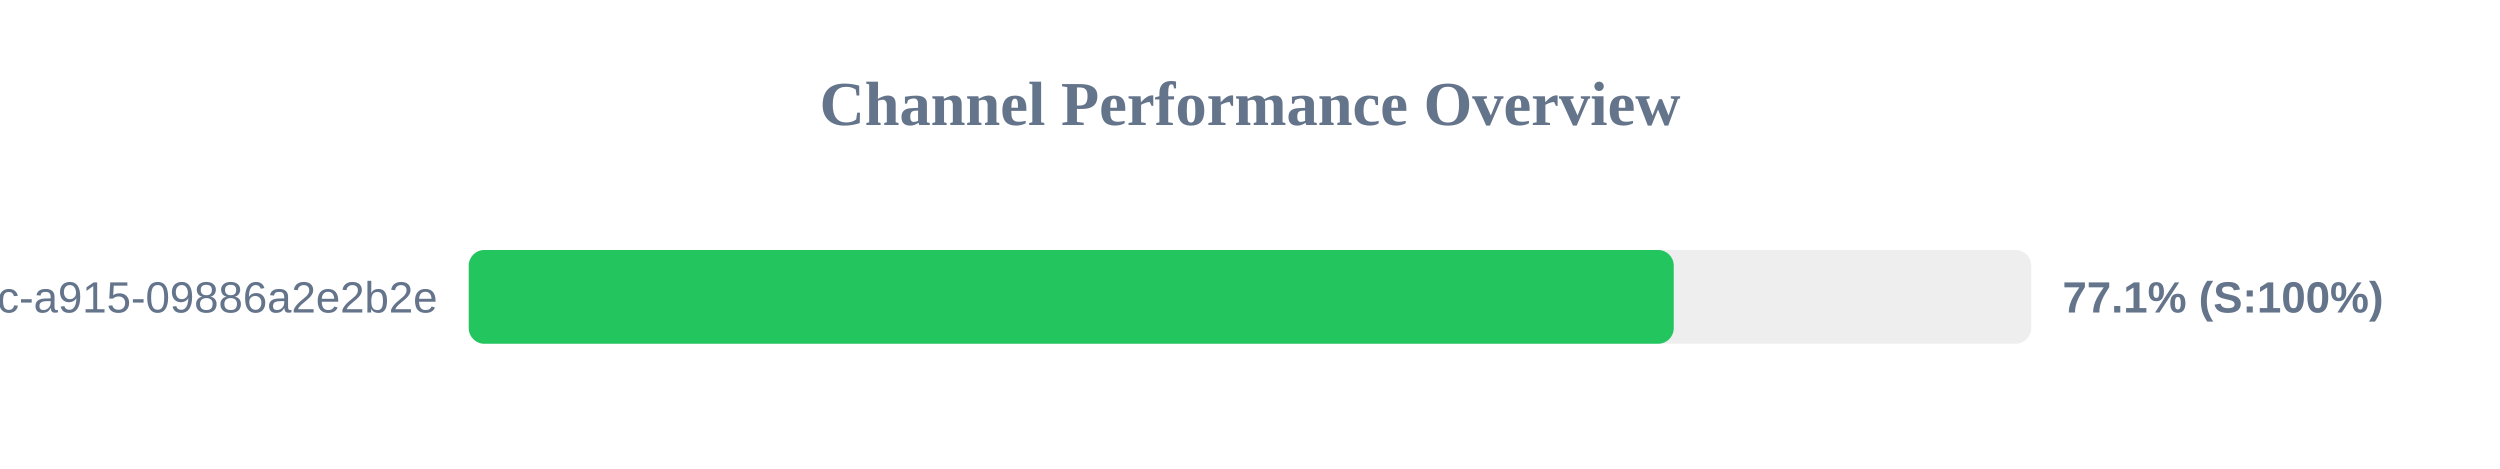
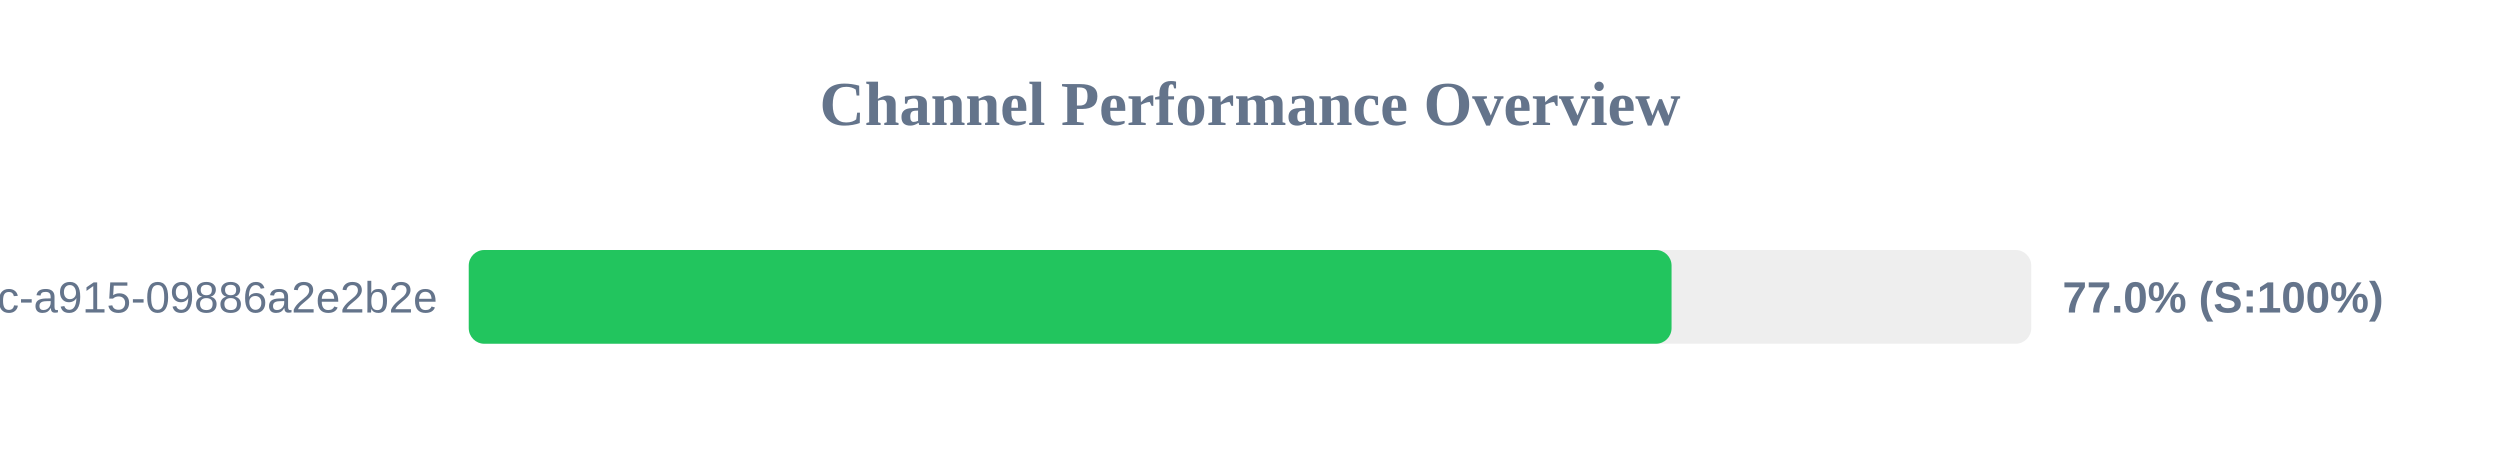
<svg xmlns="http://www.w3.org/2000/svg" width="800" height="150" version="1.1">
  <style>
        .row { font: 14px Arial; fill: #64748b; }
        .score { font: bold 14px Arial; fill: #64748b; }
    </style>
  <text x="400" y="40" text-anchor="middle" font-size="20px" font-weight="bold" fill="#64748b">Channel Performance Overview</text>
  <rect x="150" y="80" width="500" height="30" fill="#eee" rx="5" />
-   <rect x="150" y="80" width="385.6" height="30" fill="#22c55e" rx="5" />
+   <rect x="150" y="80" width="384.9" height="30" fill="#22c55e" rx="5" />
  <text x="140" y="100" text-anchor="end" class="row">?uuid=52816135-d3bc-46bc-a915-09886a2e2b2e</text>
-   <text x="660" y="100" text-anchor="start" class="score">77.1% (S:100%)</text>
+   <text x="660" y="100" text-anchor="start" class="score">77.0% (S:100%)</text>
</svg>
